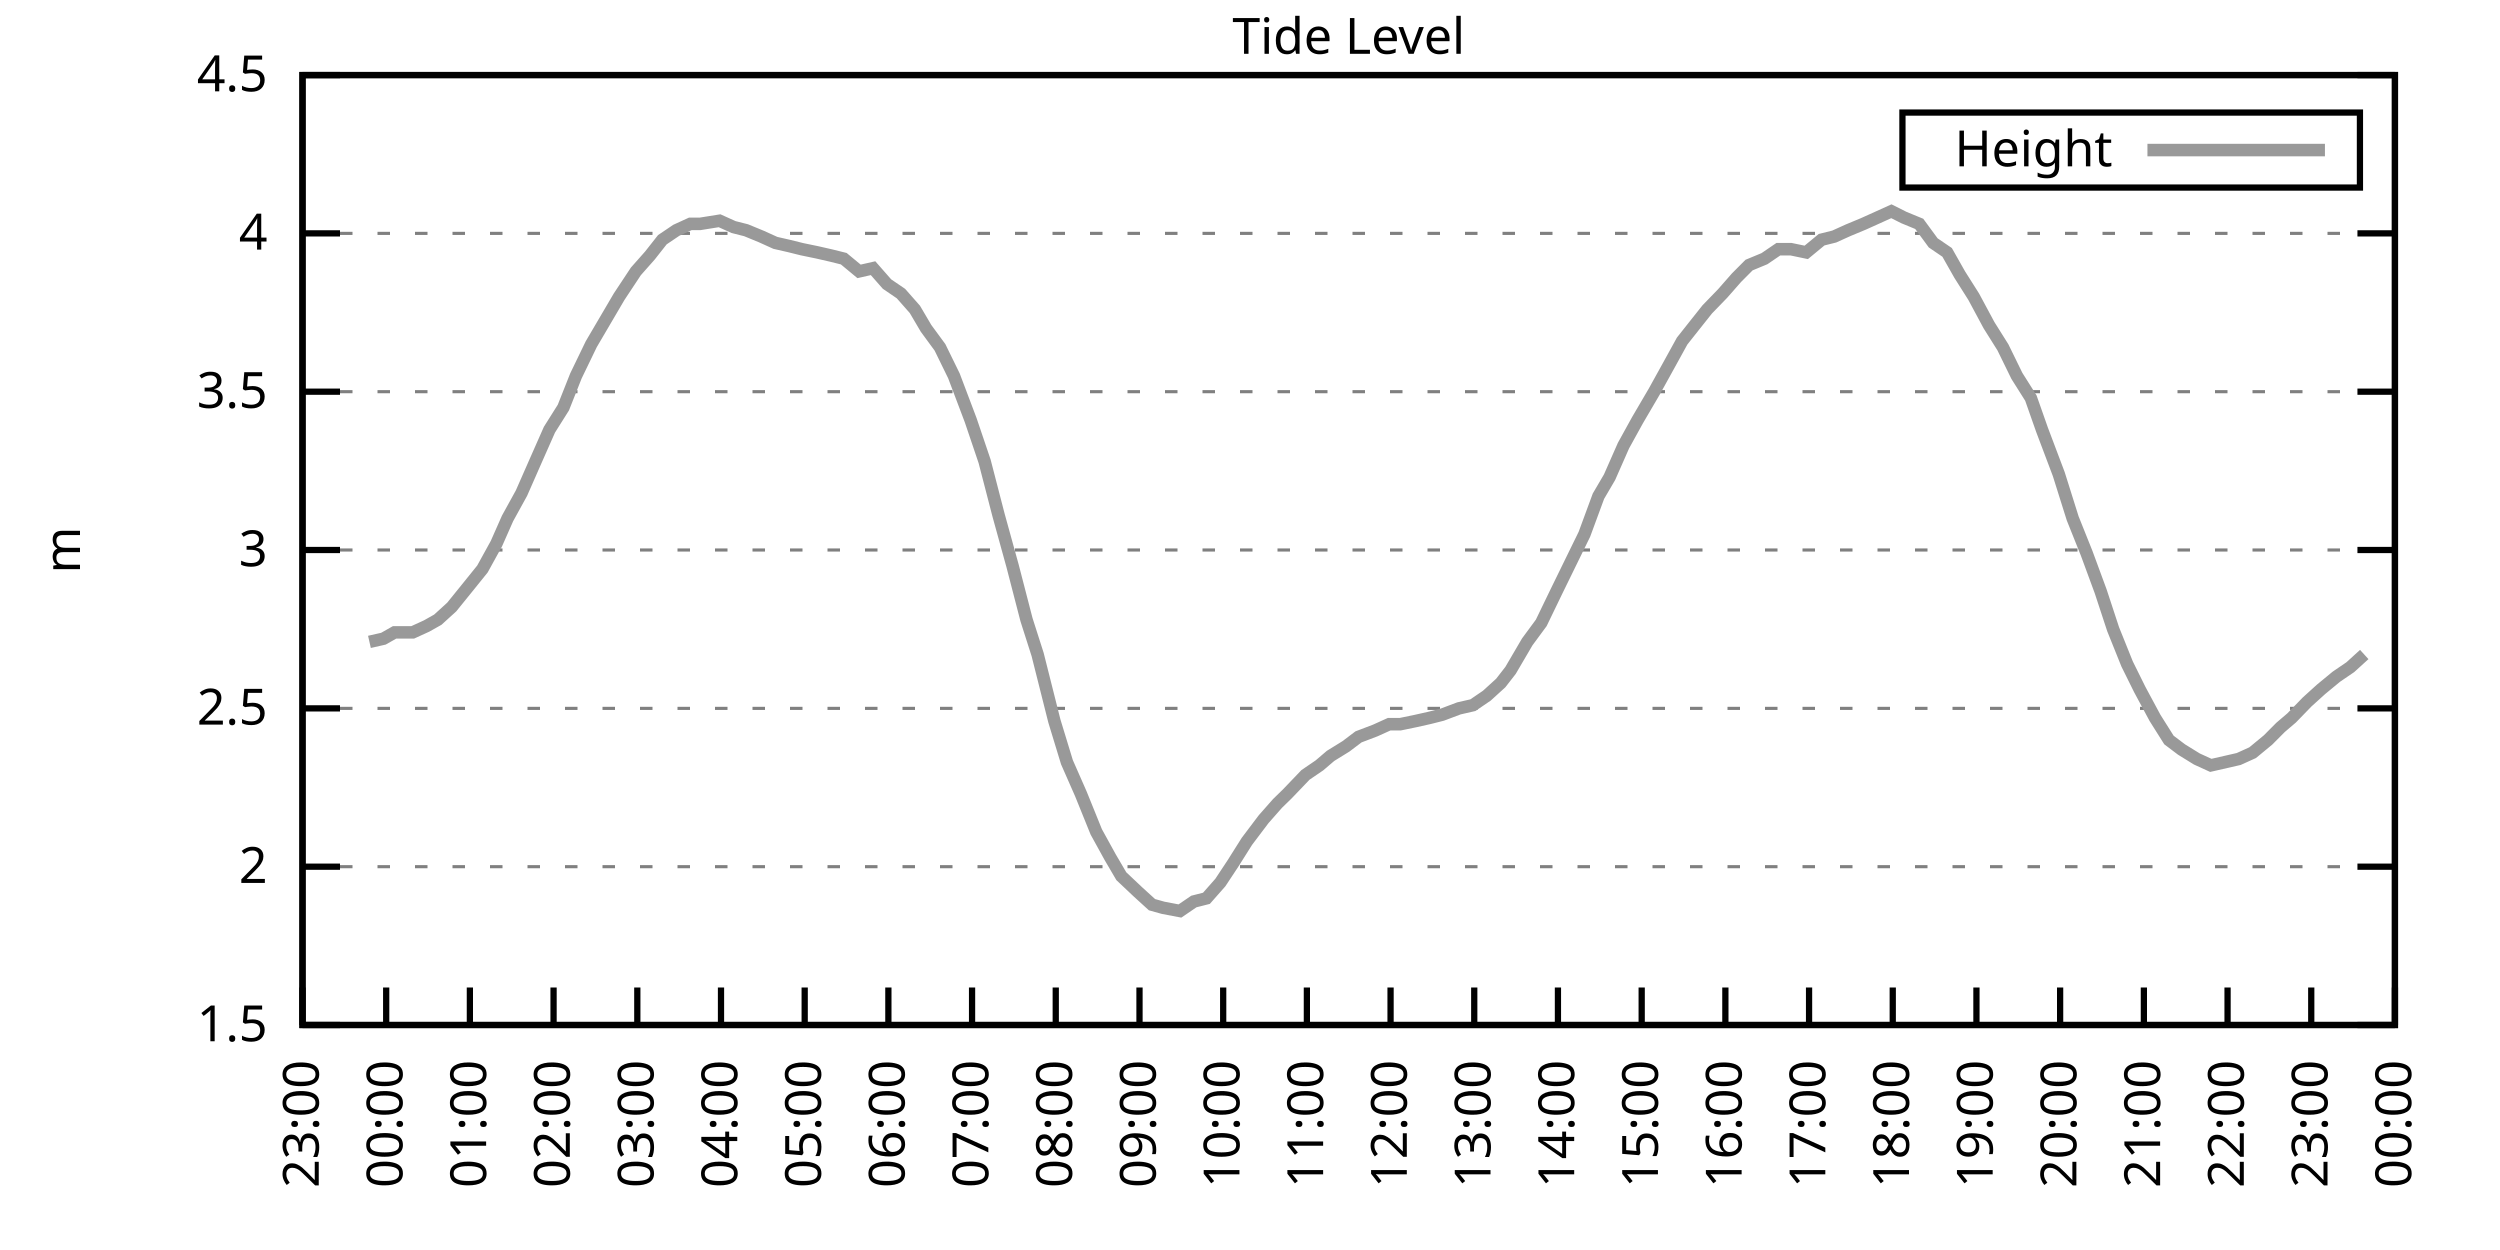
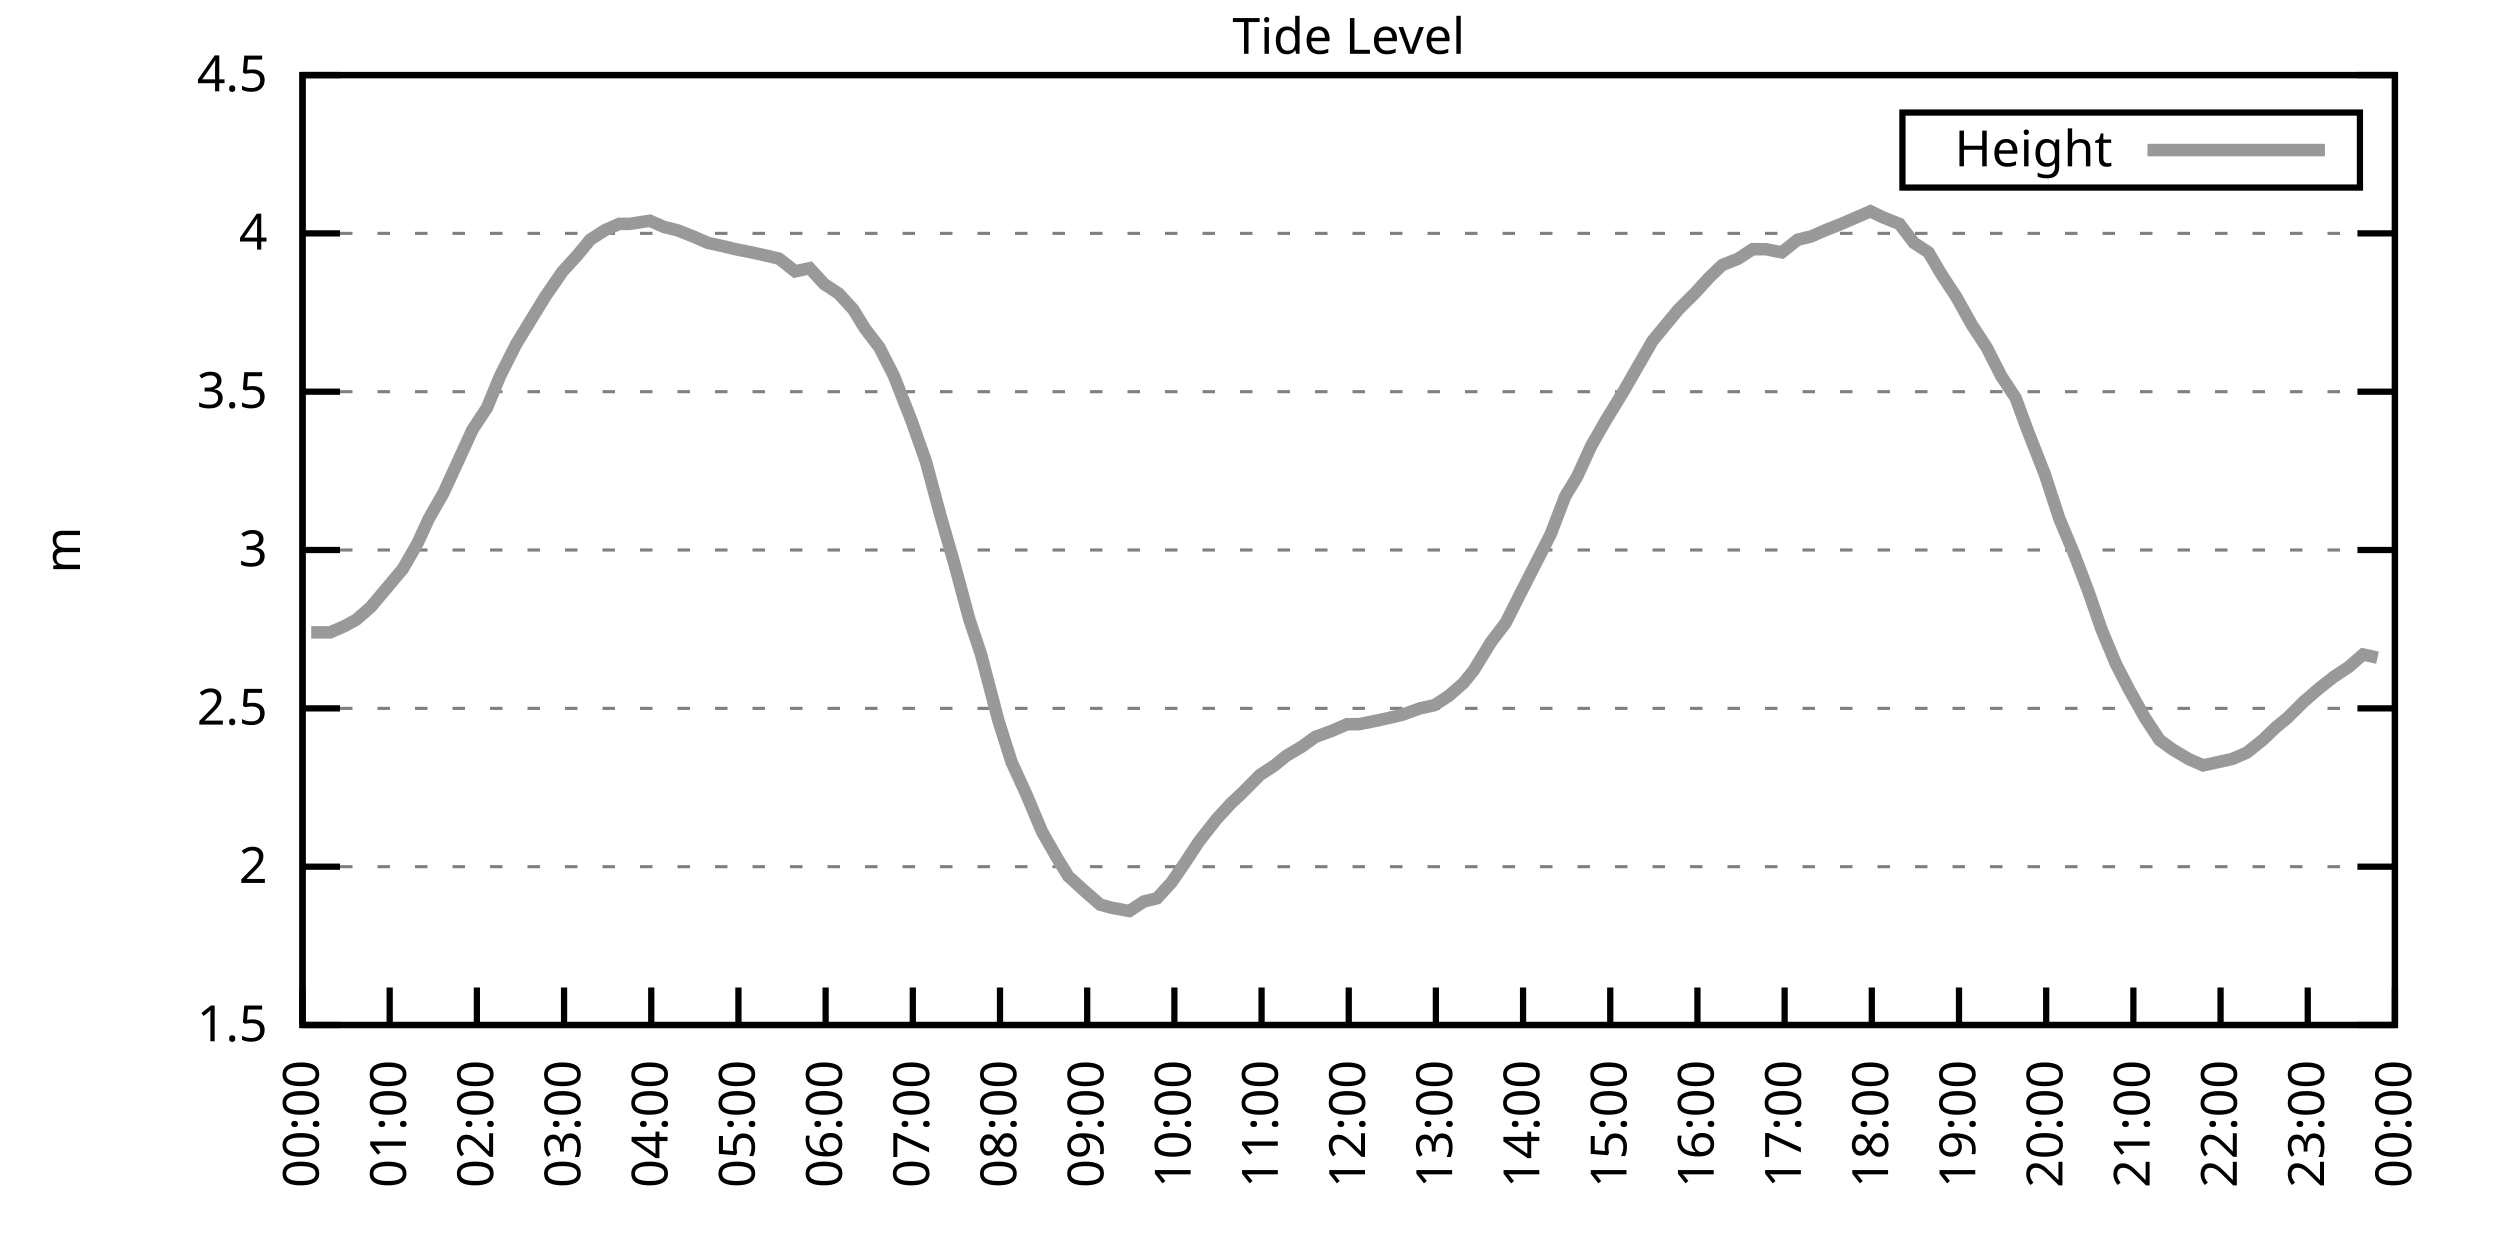
<svg xmlns="http://www.w3.org/2000/svg" xmlns:xlink="http://www.w3.org/1999/xlink" width="400" height="200" viewBox="0 0 400 200">
  <g id="gnuplot_canvas">
    <rect x="0" y="0" width="400" height="200" fill="none" />
    <defs>
      <circle id="gpDot" r="0.5" stroke-width="0.5" stroke="currentColor" />
      <path id="gpPt0" stroke-width="0.333" stroke="currentColor" d="M-1,0 h2 M0,-1 v2" />
      <path id="gpPt1" stroke-width="0.333" stroke="currentColor" d="M-1,-1 L1,1 M1,-1 L-1,1" />
      <path id="gpPt2" stroke-width="0.333" stroke="currentColor" d="M-1,0 L1,0 M0,-1 L0,1 M-1,-1 L1,1 M-1,1 L1,-1" />
      <rect id="gpPt3" stroke-width="0.333" stroke="currentColor" x="-1" y="-1" width="2" height="2" />
      <rect id="gpPt4" stroke-width="0.333" stroke="currentColor" fill="currentColor" x="-1" y="-1" width="2" height="2" />
      <circle id="gpPt5" stroke-width="0.333" stroke="currentColor" cx="0" cy="0" r="1" />
      <use xlink:href="#gpPt5" id="gpPt6" fill="currentColor" stroke="none" />
      <path id="gpPt7" stroke-width="0.333" stroke="currentColor" d="M0,-1.33 L-1.33,0.67 L1.33,0.67 z" />
      <use xlink:href="#gpPt7" id="gpPt8" fill="currentColor" stroke="none" />
      <use xlink:href="#gpPt7" id="gpPt9" stroke="currentColor" transform="rotate(180)" />
      <use xlink:href="#gpPt9" id="gpPt10" fill="currentColor" stroke="none" />
      <use xlink:href="#gpPt3" id="gpPt11" stroke="currentColor" transform="rotate(45)" />
      <use xlink:href="#gpPt11" id="gpPt12" fill="currentColor" stroke="none" />
      <path id="gpPt13" stroke-width="0.333" stroke="currentColor" d="M0,1.330 L1.265,0.411 L0.782,-1.067 L-0.782,-1.076 L-1.265,0.411 z" />
      <use xlink:href="#gpPt13" id="gpPt14" fill="currentColor" stroke="none" />
      <filter id="textbox" filterUnits="objectBoundingBox" x="0" y="0" height="1" width="1">
        <feFlood flood-color="white" flood-opacity="1" result="bgnd" />
        <feComposite in="SourceGraphic" in2="bgnd" operator="atop" />
      </filter>
      <filter id="greybox" filterUnits="objectBoundingBox" x="0" y="0" height="1" width="1">
        <feFlood flood-color="lightgrey" flood-opacity="1" result="grey" />
        <feComposite in="SourceGraphic" in2="grey" operator="atop" />
      </filter>
    </defs>
    <g fill="none" color="white" stroke="currentColor" stroke-width="1.00" stroke-linecap="butt" stroke-linejoin="miter">
</g>
    <g fill="none" color="black" stroke="currentColor" stroke-width="1.00" stroke-linecap="butt" stroke-linejoin="miter">
      <g stroke="none" shape-rendering="crispEdges">
        <polygon fill="rgb(255, 255, 255)" points="48.40,164.00 383.18,164.00 383.18,12.02 48.40,12.02 " />
      </g>
    </g>
    <g fill="none" color="black" stroke="currentColor" stroke-width="1.00" stroke-linecap="butt" stroke-linejoin="miter">
</g>
    <g fill="none" color="black" stroke="black" stroke-width="0.50" stroke-linecap="butt" stroke-linejoin="miter">
</g>
    <g fill="none" color="gray" stroke="currentColor" stroke-width="0.50" stroke-linecap="butt" stroke-linejoin="miter">
      <path stroke="gray" stroke-dasharray="2,4" class="gridline" d="M48.40,164.00 L383.19,164.00  " />
    </g>
    <g fill="none" color="gray" stroke="gray" stroke-width="1.00" stroke-linecap="butt" stroke-linejoin="miter">
</g>
    <g fill="none" color="black" stroke="currentColor" stroke-width="1.00" stroke-linecap="butt" stroke-linejoin="miter">
      <path stroke="black" d="M48.40,164.00 L54.40,164.00 M383.19,164.00 L377.19,164.00  " />
      <g transform="translate(42.80,166.60)" stroke="none" fill="black" font-family="Sans" font-size="8.00" text-anchor="end">
        <text>
          <tspan font-family="Sans"> 1.5</tspan>
        </text>
      </g>
    </g>
    <g fill="none" color="black" stroke="currentColor" stroke-width="1.00" stroke-linecap="butt" stroke-linejoin="miter">
</g>
    <g fill="none" color="black" stroke="black" stroke-width="0.50" stroke-linecap="butt" stroke-linejoin="miter">
</g>
    <g fill="none" color="gray" stroke="currentColor" stroke-width="0.50" stroke-linecap="butt" stroke-linejoin="miter">
      <path stroke="gray" stroke-dasharray="2,4" class="gridline" d="M48.40,138.67 L383.19,138.67  " />
    </g>
    <g fill="none" color="gray" stroke="gray" stroke-width="1.00" stroke-linecap="butt" stroke-linejoin="miter">
</g>
    <g fill="none" color="black" stroke="currentColor" stroke-width="1.00" stroke-linecap="butt" stroke-linejoin="miter">
      <path stroke="black" d="M48.40,138.67 L54.40,138.67 M383.19,138.67 L377.19,138.67  " />
      <g transform="translate(42.80,141.27)" stroke="none" fill="black" font-family="Sans" font-size="8.00" text-anchor="end">
        <text>
          <tspan font-family="Sans"> 2</tspan>
        </text>
      </g>
    </g>
    <g fill="none" color="black" stroke="currentColor" stroke-width="1.00" stroke-linecap="butt" stroke-linejoin="miter">
</g>
    <g fill="none" color="black" stroke="black" stroke-width="0.50" stroke-linecap="butt" stroke-linejoin="miter">
</g>
    <g fill="none" color="gray" stroke="currentColor" stroke-width="0.50" stroke-linecap="butt" stroke-linejoin="miter">
      <path stroke="gray" stroke-dasharray="2,4" class="gridline" d="M48.40,113.34 L383.19,113.34  " />
    </g>
    <g fill="none" color="gray" stroke="gray" stroke-width="1.00" stroke-linecap="butt" stroke-linejoin="miter">
</g>
    <g fill="none" color="black" stroke="currentColor" stroke-width="1.00" stroke-linecap="butt" stroke-linejoin="miter">
      <path stroke="black" d="M48.40,113.34 L54.40,113.34 M383.19,113.34 L377.19,113.34  " />
      <g transform="translate(42.80,115.94)" stroke="none" fill="black" font-family="Sans" font-size="8.00" text-anchor="end">
        <text>
          <tspan font-family="Sans"> 2.5</tspan>
        </text>
      </g>
    </g>
    <g fill="none" color="black" stroke="currentColor" stroke-width="1.00" stroke-linecap="butt" stroke-linejoin="miter">
</g>
    <g fill="none" color="black" stroke="black" stroke-width="0.50" stroke-linecap="butt" stroke-linejoin="miter">
</g>
    <g fill="none" color="gray" stroke="currentColor" stroke-width="0.50" stroke-linecap="butt" stroke-linejoin="miter">
      <path stroke="gray" stroke-dasharray="2,4" class="gridline" d="M48.40,88.00 L383.19,88.00  " />
    </g>
    <g fill="none" color="gray" stroke="gray" stroke-width="1.00" stroke-linecap="butt" stroke-linejoin="miter">
</g>
    <g fill="none" color="black" stroke="currentColor" stroke-width="1.00" stroke-linecap="butt" stroke-linejoin="miter">
      <path stroke="black" d="M48.40,88.00 L54.40,88.00 M383.19,88.00 L377.19,88.00  " />
      <g transform="translate(42.80,90.60)" stroke="none" fill="black" font-family="Sans" font-size="8.00" text-anchor="end">
        <text>
          <tspan font-family="Sans"> 3</tspan>
        </text>
      </g>
    </g>
    <g fill="none" color="black" stroke="currentColor" stroke-width="1.00" stroke-linecap="butt" stroke-linejoin="miter">
</g>
    <g fill="none" color="black" stroke="black" stroke-width="0.50" stroke-linecap="butt" stroke-linejoin="miter">
</g>
    <g fill="none" color="gray" stroke="currentColor" stroke-width="0.50" stroke-linecap="butt" stroke-linejoin="miter">
      <path stroke="gray" stroke-dasharray="2,4" class="gridline" d="M48.40,62.67 L383.19,62.67  " />
    </g>
    <g fill="none" color="gray" stroke="gray" stroke-width="1.00" stroke-linecap="butt" stroke-linejoin="miter">
</g>
    <g fill="none" color="black" stroke="currentColor" stroke-width="1.00" stroke-linecap="butt" stroke-linejoin="miter">
      <path stroke="black" d="M48.40,62.67 L54.40,62.67 M383.19,62.67 L377.19,62.67  " />
      <g transform="translate(42.80,65.27)" stroke="none" fill="black" font-family="Sans" font-size="8.00" text-anchor="end">
        <text>
          <tspan font-family="Sans"> 3.5</tspan>
        </text>
      </g>
    </g>
    <g fill="none" color="black" stroke="currentColor" stroke-width="1.00" stroke-linecap="butt" stroke-linejoin="miter">
</g>
    <g fill="none" color="black" stroke="black" stroke-width="0.50" stroke-linecap="butt" stroke-linejoin="miter">
</g>
    <g fill="none" color="gray" stroke="currentColor" stroke-width="0.50" stroke-linecap="butt" stroke-linejoin="miter">
      <path stroke="gray" stroke-dasharray="2,4" class="gridline" d="M48.40,37.34 L383.19,37.34  " />
    </g>
    <g fill="none" color="gray" stroke="gray" stroke-width="1.00" stroke-linecap="butt" stroke-linejoin="miter">
</g>
    <g fill="none" color="black" stroke="currentColor" stroke-width="1.00" stroke-linecap="butt" stroke-linejoin="miter">
      <path stroke="black" d="M48.40,37.34 L54.40,37.34 M383.19,37.34 L377.19,37.34  " />
      <g transform="translate(42.80,39.94)" stroke="none" fill="black" font-family="Sans" font-size="8.00" text-anchor="end">
        <text>
          <tspan font-family="Sans"> 4</tspan>
        </text>
      </g>
    </g>
    <g fill="none" color="black" stroke="currentColor" stroke-width="1.00" stroke-linecap="butt" stroke-linejoin="miter">
</g>
    <g fill="none" color="black" stroke="black" stroke-width="0.50" stroke-linecap="butt" stroke-linejoin="miter">
</g>
    <g fill="none" color="gray" stroke="currentColor" stroke-width="0.50" stroke-linecap="butt" stroke-linejoin="miter">
      <path stroke="gray" stroke-dasharray="2,4" class="gridline" d="M48.40,12.01 L383.19,12.01  " />
    </g>
    <g fill="none" color="gray" stroke="gray" stroke-width="1.00" stroke-linecap="butt" stroke-linejoin="miter">
</g>
    <g fill="none" color="black" stroke="currentColor" stroke-width="1.00" stroke-linecap="butt" stroke-linejoin="miter">
      <path stroke="black" d="M48.40,12.01 L54.40,12.01 M383.19,12.01 L377.19,12.01  " />
      <g transform="translate(42.80,14.61)" stroke="none" fill="black" font-family="Sans" font-size="8.00" text-anchor="end">
        <text>
          <tspan font-family="Sans"> 4.5</tspan>
        </text>
      </g>
    </g>
    <g fill="none" color="black" stroke="currentColor" stroke-width="1.00" stroke-linecap="butt" stroke-linejoin="miter">
      <path stroke="black" d="M48.40,164.00 L48.40,158.00  " />
      <g transform="translate(51.00,169.60) rotate(270.00)" stroke="none" fill="black" font-family="Sans" font-size="8.00" text-anchor="end">
        <text>
-           <tspan font-family="Sans">23:00</tspan>
-         </text>
-       </g>
-     </g>
-     <g fill="none" color="black" stroke="currentColor" stroke-width="1.00" stroke-linecap="butt" stroke-linejoin="miter">
-       <path stroke="black" d="M61.79,164.00 L61.79,158.00  " />
-       <g transform="translate(64.39,169.60) rotate(270.00)" stroke="none" fill="black" font-family="Sans" font-size="8.00" text-anchor="end">
-         <text>
          <tspan font-family="Sans">00:00</tspan>
        </text>
      </g>
    </g>
    <g fill="none" color="black" stroke="currentColor" stroke-width="1.00" stroke-linecap="butt" stroke-linejoin="miter">
-       <path stroke="black" d="M75.18,164.00 L75.18,158.00  " />
-       <g transform="translate(77.78,169.60) rotate(270.00)" stroke="none" fill="black" font-family="Sans" font-size="8.00" text-anchor="end">
+       <path stroke="black" d="M62.35,164.00 L62.35,158.00  " />
+       <g transform="translate(64.95,169.60) rotate(270.00)" stroke="none" fill="black" font-family="Sans" font-size="8.00" text-anchor="end">
        <text>
          <tspan font-family="Sans">01:00</tspan>
        </text>
      </g>
    </g>
    <g fill="none" color="black" stroke="currentColor" stroke-width="1.00" stroke-linecap="butt" stroke-linejoin="miter">
-       <path stroke="black" d="M88.57,164.00 L88.57,158.00  " />
-       <g transform="translate(91.17,169.60) rotate(270.00)" stroke="none" fill="black" font-family="Sans" font-size="8.00" text-anchor="end">
+       <path stroke="black" d="M76.30,164.00 L76.30,158.00  " />
+       <g transform="translate(78.90,169.60) rotate(270.00)" stroke="none" fill="black" font-family="Sans" font-size="8.00" text-anchor="end">
        <text>
          <tspan font-family="Sans">02:00</tspan>
        </text>
      </g>
    </g>
    <g fill="none" color="black" stroke="currentColor" stroke-width="1.00" stroke-linecap="butt" stroke-linejoin="miter">
-       <path stroke="black" d="M101.97,164.00 L101.97,158.00  " />
-       <g transform="translate(104.57,169.60) rotate(270.00)" stroke="none" fill="black" font-family="Sans" font-size="8.00" text-anchor="end">
+       <path stroke="black" d="M90.25,164.00 L90.25,158.00  " />
+       <g transform="translate(92.85,169.60) rotate(270.00)" stroke="none" fill="black" font-family="Sans" font-size="8.00" text-anchor="end">
        <text>
          <tspan font-family="Sans">03:00</tspan>
        </text>
      </g>
    </g>
    <g fill="none" color="black" stroke="currentColor" stroke-width="1.00" stroke-linecap="butt" stroke-linejoin="miter">
-       <path stroke="black" d="M115.36,164.00 L115.36,158.00  " />
-       <g transform="translate(117.96,169.60) rotate(270.00)" stroke="none" fill="black" font-family="Sans" font-size="8.00" text-anchor="end">
+       <path stroke="black" d="M104.20,164.00 L104.20,158.00  " />
+       <g transform="translate(106.80,169.60) rotate(270.00)" stroke="none" fill="black" font-family="Sans" font-size="8.00" text-anchor="end">
        <text>
          <tspan font-family="Sans">04:00</tspan>
        </text>
      </g>
    </g>
    <g fill="none" color="black" stroke="currentColor" stroke-width="1.00" stroke-linecap="butt" stroke-linejoin="miter">
-       <path stroke="black" d="M128.75,164.00 L128.75,158.00  " />
-       <g transform="translate(131.35,169.60) rotate(270.00)" stroke="none" fill="black" font-family="Sans" font-size="8.00" text-anchor="end">
+       <path stroke="black" d="M118.15,164.00 L118.15,158.00  " />
+       <g transform="translate(120.75,169.60) rotate(270.00)" stroke="none" fill="black" font-family="Sans" font-size="8.00" text-anchor="end">
        <text>
          <tspan font-family="Sans">05:00</tspan>
        </text>
      </g>
    </g>
    <g fill="none" color="black" stroke="currentColor" stroke-width="1.00" stroke-linecap="butt" stroke-linejoin="miter">
-       <path stroke="black" d="M142.14,164.00 L142.14,158.00  " />
-       <g transform="translate(144.74,169.60) rotate(270.00)" stroke="none" fill="black" font-family="Sans" font-size="8.00" text-anchor="end">
+       <path stroke="black" d="M132.10,164.00 L132.10,158.00  " />
+       <g transform="translate(134.70,169.60) rotate(270.00)" stroke="none" fill="black" font-family="Sans" font-size="8.00" text-anchor="end">
        <text>
          <tspan font-family="Sans">06:00</tspan>
        </text>
      </g>
    </g>
    <g fill="none" color="black" stroke="currentColor" stroke-width="1.00" stroke-linecap="butt" stroke-linejoin="miter">
-       <path stroke="black" d="M155.53,164.00 L155.53,158.00  " />
-       <g transform="translate(158.13,169.60) rotate(270.00)" stroke="none" fill="black" font-family="Sans" font-size="8.00" text-anchor="end">
+       <path stroke="black" d="M146.05,164.00 L146.05,158.00  " />
+       <g transform="translate(148.65,169.60) rotate(270.00)" stroke="none" fill="black" font-family="Sans" font-size="8.00" text-anchor="end">
        <text>
          <tspan font-family="Sans">07:00</tspan>
        </text>
      </g>
    </g>
    <g fill="none" color="black" stroke="currentColor" stroke-width="1.00" stroke-linecap="butt" stroke-linejoin="miter">
-       <path stroke="black" d="M168.92,164.00 L168.92,158.00  " />
-       <g transform="translate(171.52,169.60) rotate(270.00)" stroke="none" fill="black" font-family="Sans" font-size="8.00" text-anchor="end">
+       <path stroke="black" d="M160.00,164.00 L160.00,158.00  " />
+       <g transform="translate(162.60,169.60) rotate(270.00)" stroke="none" fill="black" font-family="Sans" font-size="8.00" text-anchor="end">
        <text>
          <tspan font-family="Sans">08:00</tspan>
        </text>
      </g>
    </g>
    <g fill="none" color="black" stroke="currentColor" stroke-width="1.00" stroke-linecap="butt" stroke-linejoin="miter">
-       <path stroke="black" d="M182.32,164.00 L182.32,158.00  " />
-       <g transform="translate(184.92,169.60) rotate(270.00)" stroke="none" fill="black" font-family="Sans" font-size="8.00" text-anchor="end">
+       <path stroke="black" d="M173.95,164.00 L173.95,158.00  " />
+       <g transform="translate(176.55,169.60) rotate(270.00)" stroke="none" fill="black" font-family="Sans" font-size="8.00" text-anchor="end">
        <text>
          <tspan font-family="Sans">09:00</tspan>
        </text>
      </g>
    </g>
    <g fill="none" color="black" stroke="currentColor" stroke-width="1.00" stroke-linecap="butt" stroke-linejoin="miter">
-       <path stroke="black" d="M195.71,164.00 L195.71,158.00  " />
-       <g transform="translate(198.31,169.60) rotate(270.00)" stroke="none" fill="black" font-family="Sans" font-size="8.00" text-anchor="end">
+       <path stroke="black" d="M187.90,164.00 L187.90,158.00  " />
+       <g transform="translate(190.50,169.60) rotate(270.00)" stroke="none" fill="black" font-family="Sans" font-size="8.00" text-anchor="end">
        <text>
          <tspan font-family="Sans">10:00</tspan>
        </text>
      </g>
    </g>
    <g fill="none" color="black" stroke="currentColor" stroke-width="1.00" stroke-linecap="butt" stroke-linejoin="miter">
-       <path stroke="black" d="M209.10,164.00 L209.10,158.00  " />
-       <g transform="translate(211.70,169.60) rotate(270.00)" stroke="none" fill="black" font-family="Sans" font-size="8.00" text-anchor="end">
+       <path stroke="black" d="M201.85,164.00 L201.85,158.00  " />
+       <g transform="translate(204.45,169.60) rotate(270.00)" stroke="none" fill="black" font-family="Sans" font-size="8.00" text-anchor="end">
        <text>
          <tspan font-family="Sans">11:00</tspan>
        </text>
      </g>
    </g>
    <g fill="none" color="black" stroke="currentColor" stroke-width="1.00" stroke-linecap="butt" stroke-linejoin="miter">
-       <path stroke="black" d="M222.49,164.00 L222.49,158.00  " />
-       <g transform="translate(225.09,169.60) rotate(270.00)" stroke="none" fill="black" font-family="Sans" font-size="8.00" text-anchor="end">
+       <path stroke="black" d="M215.80,164.00 L215.80,158.00  " />
+       <g transform="translate(218.40,169.60) rotate(270.00)" stroke="none" fill="black" font-family="Sans" font-size="8.00" text-anchor="end">
        <text>
          <tspan font-family="Sans">12:00</tspan>
        </text>
      </g>
    </g>
    <g fill="none" color="black" stroke="currentColor" stroke-width="1.00" stroke-linecap="butt" stroke-linejoin="miter">
-       <path stroke="black" d="M235.88,164.00 L235.88,158.00  " />
-       <g transform="translate(238.48,169.60) rotate(270.00)" stroke="none" fill="black" font-family="Sans" font-size="8.00" text-anchor="end">
+       <path stroke="black" d="M229.74,164.00 L229.74,158.00  " />
+       <g transform="translate(232.34,169.60) rotate(270.00)" stroke="none" fill="black" font-family="Sans" font-size="8.00" text-anchor="end">
        <text>
          <tspan font-family="Sans">13:00</tspan>
        </text>
      </g>
    </g>
    <g fill="none" color="black" stroke="currentColor" stroke-width="1.00" stroke-linecap="butt" stroke-linejoin="miter">
-       <path stroke="black" d="M249.27,164.00 L249.27,158.00  " />
-       <g transform="translate(251.87,169.60) rotate(270.00)" stroke="none" fill="black" font-family="Sans" font-size="8.00" text-anchor="end">
+       <path stroke="black" d="M243.69,164.00 L243.69,158.00  " />
+       <g transform="translate(246.29,169.60) rotate(270.00)" stroke="none" fill="black" font-family="Sans" font-size="8.00" text-anchor="end">
        <text>
          <tspan font-family="Sans">14:00</tspan>
        </text>
      </g>
    </g>
    <g fill="none" color="black" stroke="currentColor" stroke-width="1.00" stroke-linecap="butt" stroke-linejoin="miter">
-       <path stroke="black" d="M262.67,164.00 L262.67,158.00  " />
-       <g transform="translate(265.27,169.60) rotate(270.00)" stroke="none" fill="black" font-family="Sans" font-size="8.00" text-anchor="end">
+       <path stroke="black" d="M257.64,164.00 L257.64,158.00  " />
+       <g transform="translate(260.24,169.60) rotate(270.00)" stroke="none" fill="black" font-family="Sans" font-size="8.00" text-anchor="end">
        <text>
          <tspan font-family="Sans">15:00</tspan>
        </text>
      </g>
    </g>
    <g fill="none" color="black" stroke="currentColor" stroke-width="1.00" stroke-linecap="butt" stroke-linejoin="miter">
-       <path stroke="black" d="M276.06,164.00 L276.06,158.00  " />
-       <g transform="translate(278.66,169.60) rotate(270.00)" stroke="none" fill="black" font-family="Sans" font-size="8.00" text-anchor="end">
+       <path stroke="black" d="M271.59,164.00 L271.59,158.00  " />
+       <g transform="translate(274.19,169.60) rotate(270.00)" stroke="none" fill="black" font-family="Sans" font-size="8.00" text-anchor="end">
        <text>
          <tspan font-family="Sans">16:00</tspan>
        </text>
      </g>
    </g>
    <g fill="none" color="black" stroke="currentColor" stroke-width="1.00" stroke-linecap="butt" stroke-linejoin="miter">
-       <path stroke="black" d="M289.45,164.00 L289.45,158.00  " />
-       <g transform="translate(292.05,169.60) rotate(270.00)" stroke="none" fill="black" font-family="Sans" font-size="8.00" text-anchor="end">
+       <path stroke="black" d="M285.54,164.00 L285.54,158.00  " />
+       <g transform="translate(288.14,169.60) rotate(270.00)" stroke="none" fill="black" font-family="Sans" font-size="8.00" text-anchor="end">
        <text>
          <tspan font-family="Sans">17:00</tspan>
        </text>
      </g>
    </g>
    <g fill="none" color="black" stroke="currentColor" stroke-width="1.00" stroke-linecap="butt" stroke-linejoin="miter">
-       <path stroke="black" d="M302.84,164.00 L302.84,158.00  " />
-       <g transform="translate(305.44,169.60) rotate(270.00)" stroke="none" fill="black" font-family="Sans" font-size="8.00" text-anchor="end">
+       <path stroke="black" d="M299.49,164.00 L299.49,158.00  " />
+       <g transform="translate(302.09,169.60) rotate(270.00)" stroke="none" fill="black" font-family="Sans" font-size="8.00" text-anchor="end">
        <text>
          <tspan font-family="Sans">18:00</tspan>
        </text>
      </g>
    </g>
    <g fill="none" color="black" stroke="currentColor" stroke-width="1.00" stroke-linecap="butt" stroke-linejoin="miter">
-       <path stroke="black" d="M316.23,164.00 L316.23,158.00  " />
-       <g transform="translate(318.83,169.60) rotate(270.00)" stroke="none" fill="black" font-family="Sans" font-size="8.00" text-anchor="end">
+       <path stroke="black" d="M313.44,164.00 L313.44,158.00  " />
+       <g transform="translate(316.04,169.60) rotate(270.00)" stroke="none" fill="black" font-family="Sans" font-size="8.00" text-anchor="end">
        <text>
          <tspan font-family="Sans">19:00</tspan>
        </text>
      </g>
    </g>
    <g fill="none" color="black" stroke="currentColor" stroke-width="1.00" stroke-linecap="butt" stroke-linejoin="miter">
-       <path stroke="black" d="M329.62,164.00 L329.62,158.00  " />
-       <g transform="translate(332.22,169.60) rotate(270.00)" stroke="none" fill="black" font-family="Sans" font-size="8.00" text-anchor="end">
+       <path stroke="black" d="M327.39,164.00 L327.39,158.00  " />
+       <g transform="translate(329.99,169.60) rotate(270.00)" stroke="none" fill="black" font-family="Sans" font-size="8.00" text-anchor="end">
        <text>
          <tspan font-family="Sans">20:00</tspan>
        </text>
      </g>
    </g>
    <g fill="none" color="black" stroke="currentColor" stroke-width="1.00" stroke-linecap="butt" stroke-linejoin="miter">
-       <path stroke="black" d="M343.02,164.00 L343.02,158.00  " />
-       <g transform="translate(345.62,169.60) rotate(270.00)" stroke="none" fill="black" font-family="Sans" font-size="8.00" text-anchor="end">
+       <path stroke="black" d="M341.34,164.00 L341.34,158.00  " />
+       <g transform="translate(343.94,169.60) rotate(270.00)" stroke="none" fill="black" font-family="Sans" font-size="8.00" text-anchor="end">
        <text>
          <tspan font-family="Sans">21:00</tspan>
        </text>
      </g>
    </g>
    <g fill="none" color="black" stroke="currentColor" stroke-width="1.00" stroke-linecap="butt" stroke-linejoin="miter">
-       <path stroke="black" d="M356.41,164.00 L356.41,158.00  " />
-       <g transform="translate(359.01,169.60) rotate(270.00)" stroke="none" fill="black" font-family="Sans" font-size="8.00" text-anchor="end">
+       <path stroke="black" d="M355.29,164.00 L355.29,158.00  " />
+       <g transform="translate(357.89,169.60) rotate(270.00)" stroke="none" fill="black" font-family="Sans" font-size="8.00" text-anchor="end">
        <text>
          <tspan font-family="Sans">22:00</tspan>
        </text>
      </g>
    </g>
    <g fill="none" color="black" stroke="currentColor" stroke-width="1.00" stroke-linecap="butt" stroke-linejoin="miter">
-       <path stroke="black" d="M369.80,164.00 L369.80,158.00  " />
-       <g transform="translate(372.40,169.60) rotate(270.00)" stroke="none" fill="black" font-family="Sans" font-size="8.00" text-anchor="end">
+       <path stroke="black" d="M369.24,164.00 L369.24,158.00  " />
+       <g transform="translate(371.84,169.60) rotate(270.00)" stroke="none" fill="black" font-family="Sans" font-size="8.00" text-anchor="end">
        <text>
          <tspan font-family="Sans">23:00</tspan>
        </text>
      </g>
    </g>
    <g fill="none" color="black" stroke="currentColor" stroke-width="1.00" stroke-linecap="butt" stroke-linejoin="miter">
      <path stroke="black" d="M383.19,164.00 L383.19,158.00  " />
      <g transform="translate(385.79,169.60) rotate(270.00)" stroke="none" fill="black" font-family="Sans" font-size="8.00" text-anchor="end">
        <text>
          <tspan font-family="Sans">00:00</tspan>
        </text>
      </g>
    </g>
    <g fill="none" color="black" stroke="currentColor" stroke-width="1.00" stroke-linecap="butt" stroke-linejoin="miter">
</g>
    <g fill="none" color="black" stroke="currentColor" stroke-width="1.00" stroke-linecap="butt" stroke-linejoin="miter">
      <path stroke="black" d="M48.40,12.01 L48.40,164.00 L383.19,164.00 L383.19,12.01 L48.40,12.01 Z  " />
    </g>
    <g fill="none" color="black" stroke="currentColor" stroke-width="1.00" stroke-linecap="butt" stroke-linejoin="miter">
</g>
    <g fill="none" color="black" stroke="currentColor" stroke-width="1.00" stroke-linecap="butt" stroke-linejoin="miter">
      <path stroke="black" d="M304.39,30.01 L304.39,18.01 L377.59,18.01 L377.59,30.01 L304.39,30.01 Z  " />
    </g>
    <g id="Tide_level_plot_1">
      <g fill="none" color="white" stroke="black" stroke-width="2.00" stroke-linecap="butt" stroke-linejoin="miter">
</g>
      <g fill="none" color="black" stroke="currentColor" stroke-width="2.00" stroke-linecap="butt" stroke-linejoin="miter">
        <g transform="translate(337.99,26.61)" stroke="none" fill="black" font-family="Sans" font-size="8.00" text-anchor="end">
          <text>
            <tspan font-family="Sans">Height</tspan>
          </text>
        </g>
      </g>
      <g fill="none" color="black" stroke="currentColor" stroke-width="2.00" stroke-linecap="butt" stroke-linejoin="miter">
-         <path stroke="rgb(153, 153, 153)" d="M343.59,24.01 L371.99,24.01 M59.11,102.70 L61.35,102.19 L63.13,101.18 L66.03,101.18 L68.26,100.16 L70.05,99.15   L72.28,97.12 L74.74,94.08 L77.19,91.04 L79.42,86.99 L81.21,82.94 L83.44,78.89 L85.67,73.82 L87.91,68.75   L90.14,65.21 L92.15,60.14 L94.60,55.07 L99.06,47.47 L101.74,43.42 L103.98,40.89 L105.98,38.35 L108.22,36.84   L110.45,35.82 L112.01,35.82 L115.13,35.32 L117.37,36.33 L119.38,36.84 L121.83,37.85 L124.06,38.86 L126.29,39.37   L128.30,39.87 L130.76,40.38 L132.99,40.89 L135.00,41.39 L137.45,43.42 L139.69,42.91 L141.92,45.45 L144.15,46.97   L146.38,49.50 L148.17,52.54 L150.40,55.58 L152.63,60.14 L155.31,67.23 L157.54,73.82 L159.77,82.43 L162.01,90.54   L164.24,99.15 L166.02,104.72 L168.70,115.36 L170.71,121.95 L172.94,127.02 L175.40,133.10 L177.63,137.15 L179.41,140.19   L182.09,142.72 L184.32,144.75 L186.11,145.25 L188.79,145.76 L191.02,144.24 L193.03,143.73 L195.26,141.20 L197.27,138.16   L199.50,134.62 L202.18,131.07 L204.41,128.54 L205.97,127.02 L208.88,123.98 L211.11,122.46 L212.89,120.94 L215.35,119.42   L217.36,117.90 L220.04,116.88 L222.27,115.87 L224.05,115.87 L226.51,115.36 L228.74,114.86 L230.75,114.35 L233.43,113.34   L235.66,112.83 L237.89,111.31 L240.12,109.28 L241.69,107.26 L244.36,102.70 L246.60,99.66 L249.05,94.59 L251.28,90.03   L253.51,85.47 L255.75,79.39 L257.53,76.35 L259.76,71.29 L262.00,67.23 L264.67,62.67 L266.91,58.62 L269.14,54.57   L271.15,52.03 L273.16,49.50 L275.61,46.97 L277.84,44.43 L279.85,42.41 L282.31,41.39 L284.54,39.87 L286.55,39.87   L289.00,40.38 L291.46,38.35 L293.47,37.85 L295.70,36.84 L298.15,35.82 L300.39,34.81 L302.62,33.80 L304.63,34.81   L307.08,35.82 L309.31,38.86 L311.54,40.38 L313.55,43.93 L315.79,47.47 L318.24,52.03 L320.47,55.58 L322.70,60.14   L324.94,63.69 L326.72,68.75 L329.40,75.85 L331.63,82.94 L333.86,88.51 L336.10,94.59 L338.10,100.67 L340.34,106.24   L342.35,110.30 L344.80,114.86 L347.03,118.40 L349.04,119.92 L351.50,121.44 L353.73,122.46 L355.96,121.95 L358.19,121.44   L360.42,120.43 L362.88,118.40 L364.89,116.38 L366.67,114.86 L369.13,112.32 L371.36,110.30 L373.82,108.27 L376.05,106.75   L378.28,104.72  " />
+         <path stroke="rgb(153, 153, 153)" d="M343.59,24.01 L371.99,24.01 M49.79,101.18 L52.82,101.18 L55.14,100.16 L57.00,99.15 L59.33,97.12 L61.88,94.08   L64.44,91.04 L66.77,86.99 L68.63,82.94 L70.95,78.89 L73.28,73.82 L75.60,68.75 L77.93,65.21 L80.02,60.14   L82.58,55.07 L87.23,47.47 L90.02,43.42 L92.34,40.89 L94.43,38.35 L96.76,36.84 L99.08,35.82 L100.71,35.82   L103.97,35.32 L106.29,36.33 L108.38,36.84 L110.94,37.85 L113.27,38.86 L115.59,39.37 L117.68,39.87 L120.24,40.38   L122.57,40.89 L124.66,41.39 L127.22,43.42 L129.54,42.91 L131.87,45.45 L134.19,46.97 L136.51,49.50 L138.37,52.54   L140.70,55.58 L143.02,60.14 L145.81,67.23 L148.14,73.82 L150.46,82.43 L152.79,90.54 L155.11,99.15 L156.97,104.72   L159.76,115.36 L161.86,121.95 L164.18,127.02 L166.74,133.10 L169.06,137.15 L170.92,140.19 L173.71,142.72 L176.04,144.75   L177.90,145.25 L180.69,145.76 L183.01,144.24 L185.11,143.73 L187.43,141.20 L189.52,138.16 L191.85,134.62 L194.64,131.07   L196.96,128.54 L198.59,127.02 L201.61,123.98 L203.94,122.46 L205.80,120.94 L208.36,119.42 L210.45,117.90 L213.24,116.88   L215.56,115.87 L217.42,115.87 L219.98,115.36 L222.30,114.86 L224.40,114.35 L227.19,113.34 L229.51,112.83 L231.84,111.31   L234.16,109.28 L235.79,107.26 L238.58,102.70 L240.90,99.66 L243.46,94.59 L245.79,90.03 L248.11,85.47 L250.44,79.39   L252.30,76.35 L254.62,71.29 L256.95,67.23 L259.74,62.67 L262.06,58.62 L264.39,54.57 L266.48,52.03 L268.57,49.50   L271.13,46.97 L273.45,44.43 L275.55,42.41 L278.10,41.39 L280.43,39.87 L282.52,39.87 L285.08,40.38 L287.64,38.35   L289.73,37.85 L292.05,36.84 L294.61,35.82 L296.94,34.81 L299.26,33.80 L301.35,34.81 L303.91,35.82 L306.23,38.86   L308.56,40.38 L310.65,43.93 L312.98,47.47 L315.53,52.03 L317.86,55.58 L320.18,60.14 L322.51,63.69 L324.37,68.75   L327.16,75.85 L329.48,82.94 L331.81,88.51 L334.13,94.59 L336.23,100.67 L338.55,106.24 L340.64,110.30 L343.20,114.86   L345.53,118.40 L347.62,119.92 L350.18,121.44 L352.50,122.46 L354.83,121.95 L357.15,121.44 L359.48,120.43 L362.03,118.40   L364.13,116.38 L365.99,114.86 L368.54,112.32 L370.87,110.30 L373.43,108.27 L375.75,106.75 L378.08,104.72 L380.40,105.23    " />
      </g>
    </g>
    <g fill="none" color="black" stroke="currentColor" stroke-width="2.00" stroke-linecap="butt" stroke-linejoin="miter">
</g>
    <g fill="none" color="black" stroke="black" stroke-width="1.00" stroke-linecap="butt" stroke-linejoin="miter">
</g>
    <g fill="none" color="black" stroke="currentColor" stroke-width="1.00" stroke-linecap="butt" stroke-linejoin="miter">
      <path stroke="black" d="M48.40,12.01 L48.40,164.00 L383.19,164.00 L383.19,12.01 L48.40,12.01 Z  " />
      <g transform="translate(12.80,88.01) rotate(270.00)" stroke="none" fill="black" font-family="Sans" font-size="8.00" text-anchor="middle">
        <text>
          <tspan font-family="Sans">m</tspan>
        </text>
      </g>
    </g>
    <g fill="none" color="black" stroke="currentColor" stroke-width="1.00" stroke-linecap="butt" stroke-linejoin="miter">
</g>
    <g fill="none" color="black" stroke="currentColor" stroke-width="1.00" stroke-linecap="butt" stroke-linejoin="miter">
      <g transform="translate(215.79,8.61)" stroke="none" fill="black" font-family="Sans" font-size="8.00" text-anchor="middle">
        <text>
          <tspan font-family="Sans">Tide Level</tspan>
        </text>
      </g>
    </g>
    <g fill="none" color="black" stroke="currentColor" stroke-width="1.00" stroke-linecap="butt" stroke-linejoin="miter">
</g>
  </g>
</svg>
